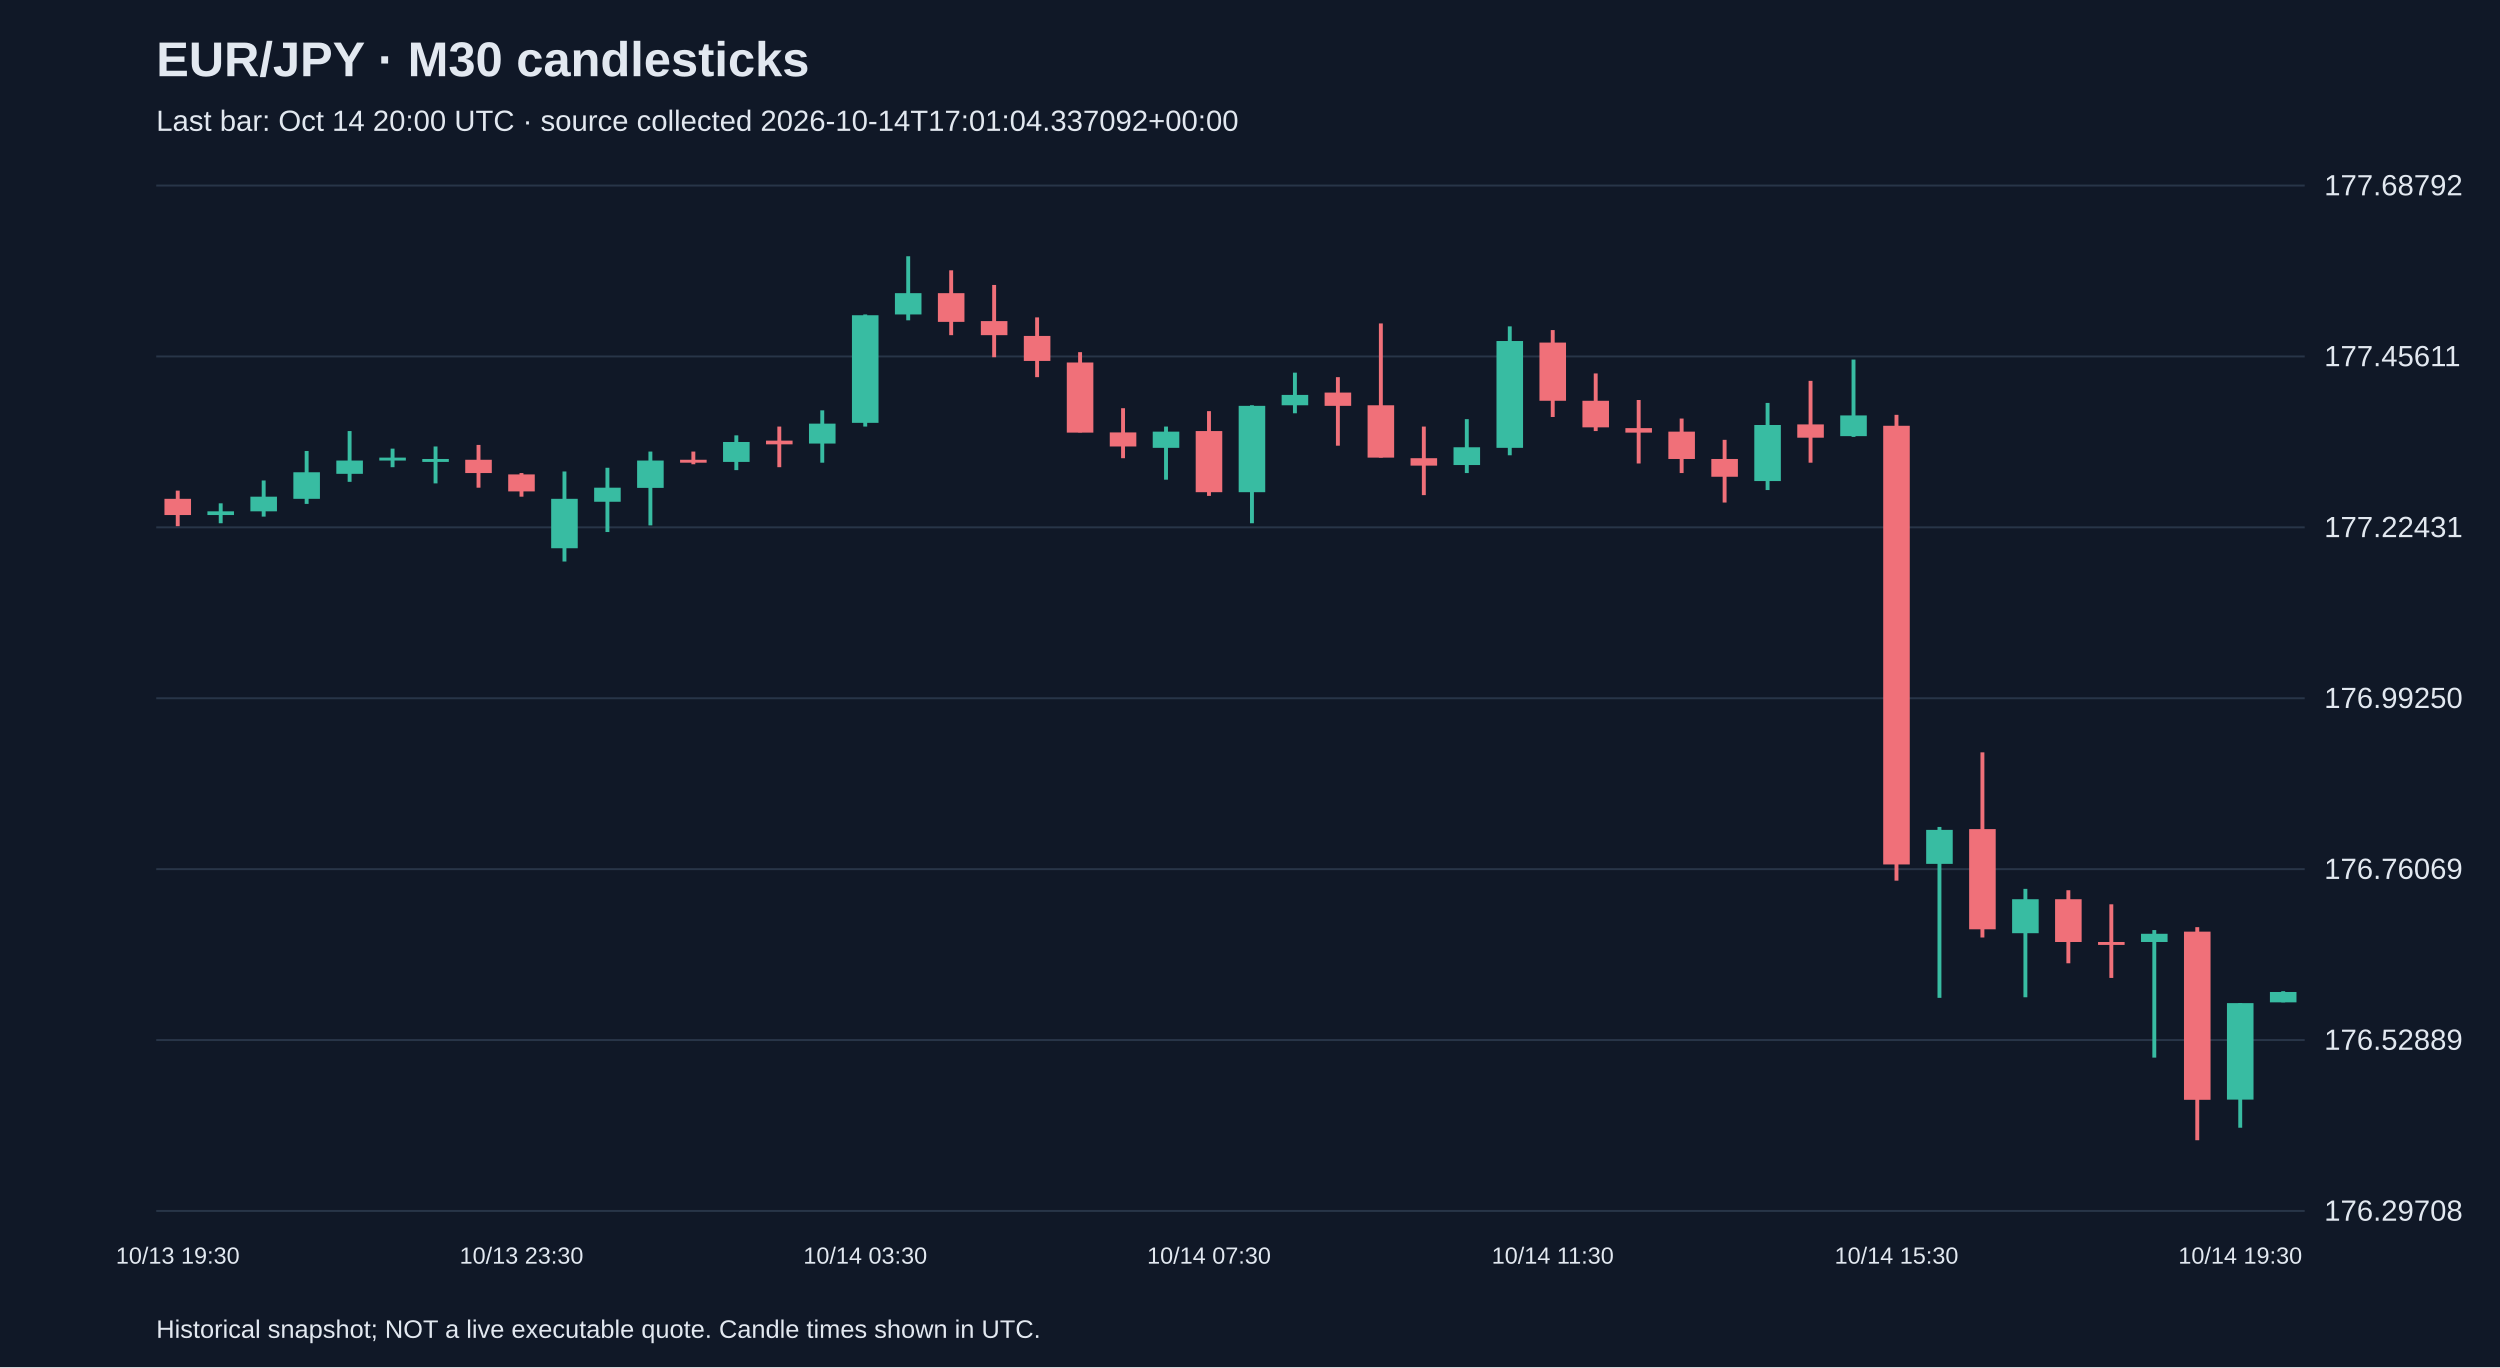
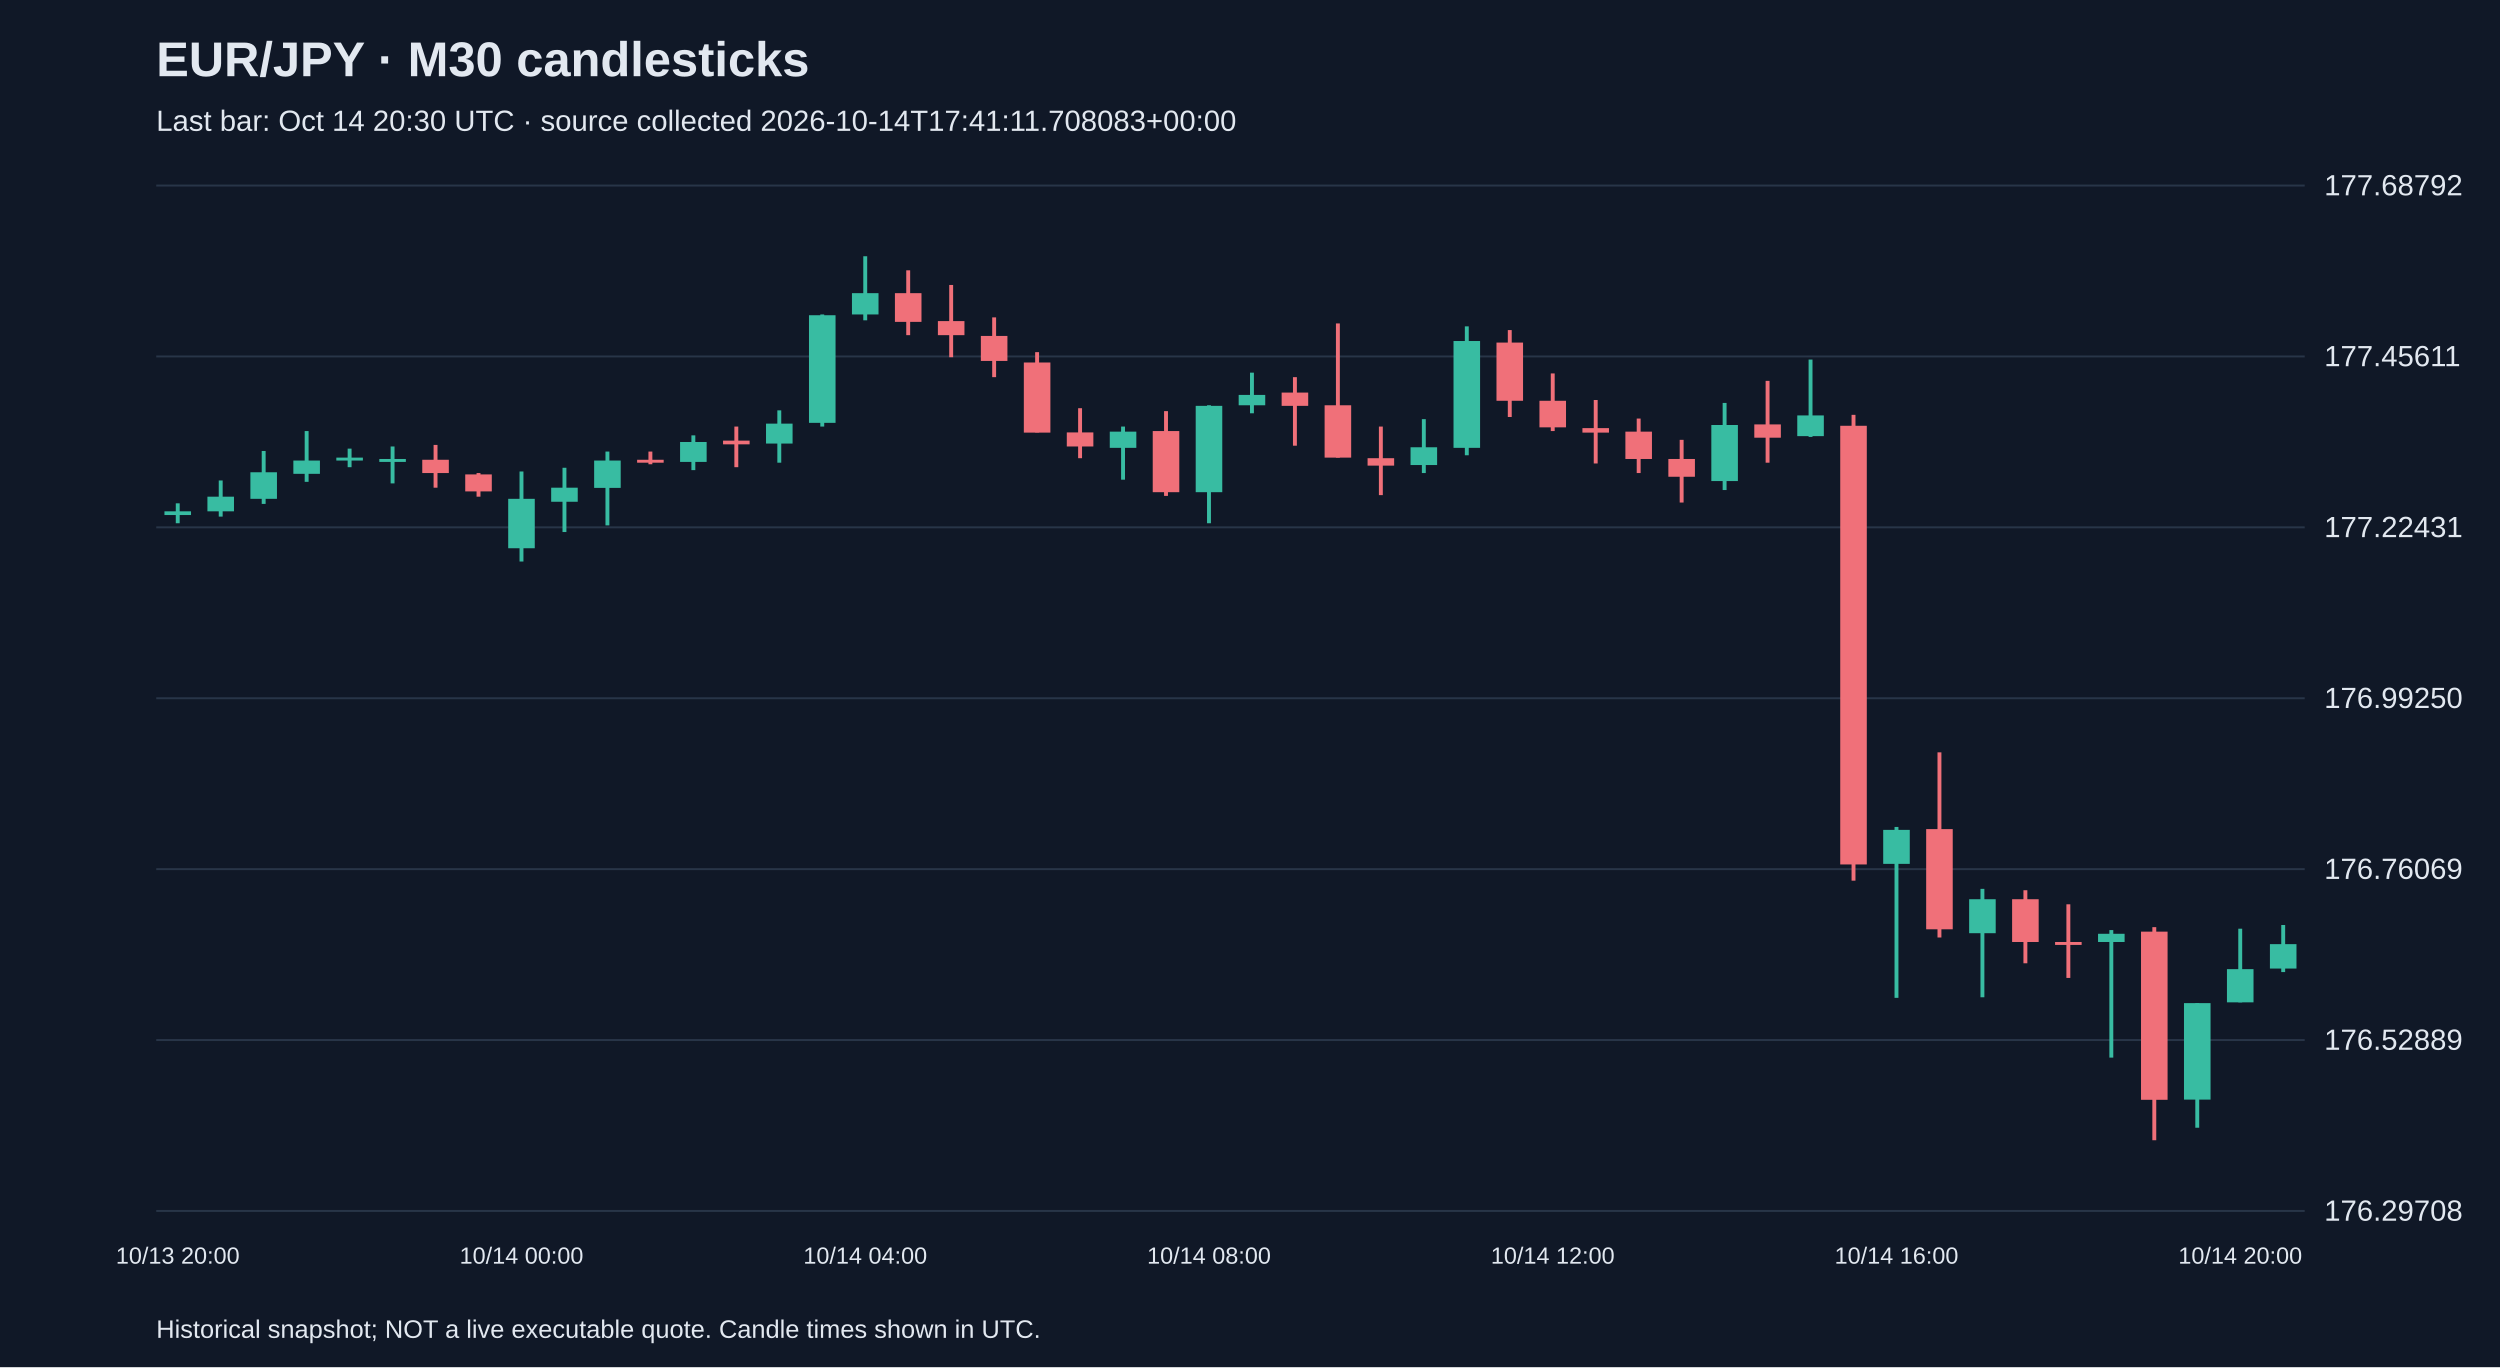
<svg xmlns="http://www.w3.org/2000/svg" viewBox="0 0 1280 700">
  <rect width="100%" height="100%" fill="#101827" />
  <style>text{font-family:Arial,sans-serif;fill:#e2e8f0}</style>
  <text x="80" y="39" font-size="25" font-weight="bold">EUR/JPY · M30 candlesticks</text>
-   <text x="80" y="67" font-size="15" fill="#a6b1c5">Last bar: Oct 14 20:00 UTC · source collected 2026-10-14T17:01:04.337092+00:00</text>
+   <text x="80" y="67" font-size="15" fill="#a6b1c5">Last bar: Oct 14 20:30 UTC · source collected 2026-10-14T17:41:11.708083+00:00</text>
  <line x1="80" y1="620.0" x2="1180" y2="620.0" stroke="#283548" />
  <text x="1190" y="625.0" font-size="15">176.29708</text>
  <line x1="80" y1="532.5" x2="1180" y2="532.5" stroke="#283548" />
  <text x="1190" y="537.5" font-size="15">176.52889</text>
  <line x1="80" y1="445.0" x2="1180" y2="445.0" stroke="#283548" />
  <text x="1190" y="450.0" font-size="15">176.76069</text>
  <line x1="80" y1="357.5" x2="1180" y2="357.5" stroke="#283548" />
  <text x="1190" y="362.5" font-size="15">176.99250</text>
  <line x1="80" y1="270.0" x2="1180" y2="270.0" stroke="#283548" />
  <text x="1190" y="275.0" font-size="15">177.22431</text>
  <line x1="80" y1="182.5" x2="1180" y2="182.5" stroke="#283548" />
  <text x="1190" y="187.5" font-size="15">177.45611</text>
  <line x1="80" y1="95.0" x2="1180" y2="95.0" stroke="#283548" />
  <text x="1190" y="100.0" font-size="15">177.68792</text>
-   <line x1="91.0" y1="251.2" x2="91.0" y2="269.4" stroke="#f07079" stroke-width="2" />
-   <rect x="84.2" y="255.4" width="13.6" height="8.3" fill="#f07079" />
-   <text x="91.0" y="647" text-anchor="middle" font-size="12">10/13 19:30</text>
-   <line x1="113.0" y1="257.7" x2="113.0" y2="267.9" stroke="#38bca2" stroke-width="2" />
-   <rect x="106.2" y="261.8" width="13.6" height="1.9" fill="#38bca2" />
-   <line x1="135.0" y1="246.0" x2="135.0" y2="264.5" stroke="#38bca2" stroke-width="2" />
-   <rect x="128.2" y="254.3" width="13.6" height="7.5" fill="#38bca2" />
-   <line x1="157.0" y1="230.9" x2="157.0" y2="258.0" stroke="#38bca2" stroke-width="2" />
-   <rect x="150.2" y="241.8" width="13.6" height="13.6" fill="#38bca2" />
-   <line x1="179.0" y1="220.7" x2="179.0" y2="246.7" stroke="#38bca2" stroke-width="2" />
-   <rect x="172.2" y="235.8" width="13.6" height="6.8" fill="#38bca2" />
-   <line x1="201.0" y1="229.7" x2="201.0" y2="239.2" stroke="#38bca2" stroke-width="2" />
-   <rect x="194.2" y="234.3" width="13.6" height="1.5" fill="#38bca2" />
-   <line x1="223.0" y1="228.6" x2="223.0" y2="247.5" stroke="#38bca2" stroke-width="2" />
-   <rect x="216.2" y="235.0" width="13.6" height="1.5" fill="#38bca2" />
-   <line x1="245.0" y1="227.8" x2="245.0" y2="249.7" stroke="#f07079" stroke-width="2" />
-   <rect x="238.2" y="235.4" width="13.6" height="6.8" fill="#f07079" />
-   <line x1="267.0" y1="242.2" x2="267.0" y2="254.3" stroke="#f07079" stroke-width="2" />
-   <rect x="260.2" y="242.9" width="13.6" height="8.7" fill="#f07079" />
-   <text x="267.0" y="647" text-anchor="middle" font-size="12">10/13 23:30</text>
-   <line x1="289.0" y1="241.4" x2="289.0" y2="287.5" stroke="#38bca2" stroke-width="2" />
-   <rect x="282.2" y="255.4" width="13.6" height="25.3" fill="#38bca2" />
-   <line x1="311.0" y1="239.5" x2="311.0" y2="272.4" stroke="#38bca2" stroke-width="2" />
-   <rect x="304.2" y="249.7" width="13.6" height="7.2" fill="#38bca2" />
-   <line x1="333.0" y1="231.2" x2="333.0" y2="269.0" stroke="#38bca2" stroke-width="2" />
-   <rect x="326.2" y="235.8" width="13.6" height="14.0" fill="#38bca2" />
-   <line x1="355.0" y1="231.2" x2="355.0" y2="237.7" stroke="#f07079" stroke-width="2" />
-   <rect x="348.2" y="235.4" width="13.6" height="1.5" fill="#f07079" />
-   <line x1="377.0" y1="222.9" x2="377.0" y2="240.7" stroke="#38bca2" stroke-width="2" />
-   <rect x="370.2" y="226.3" width="13.6" height="10.2" fill="#38bca2" />
-   <line x1="399.0" y1="218.4" x2="399.0" y2="239.2" stroke="#f07079" stroke-width="2" />
-   <rect x="392.2" y="225.6" width="13.6" height="1.9" fill="#f07079" />
-   <line x1="421.0" y1="210.1" x2="421.0" y2="236.9" stroke="#38bca2" stroke-width="2" />
-   <rect x="414.2" y="216.9" width="13.6" height="10.2" fill="#38bca2" />
-   <line x1="443.0" y1="161.0" x2="443.0" y2="218.4" stroke="#38bca2" stroke-width="2" />
-   <rect x="436.2" y="161.4" width="13.6" height="55.1" fill="#38bca2" />
-   <text x="443.0" y="647" text-anchor="middle" font-size="12">10/14 03:30</text>
-   <line x1="465.0" y1="131.2" x2="465.0" y2="164.0" stroke="#38bca2" stroke-width="2" />
-   <rect x="458.2" y="150.1" width="13.6" height="10.9" fill="#38bca2" />
-   <line x1="487.0" y1="138.4" x2="487.0" y2="171.6" stroke="#f07079" stroke-width="2" />
-   <rect x="480.2" y="150.1" width="13.6" height="14.7" fill="#f07079" />
-   <line x1="509.0" y1="145.9" x2="509.0" y2="182.9" stroke="#f07079" stroke-width="2" />
-   <rect x="502.2" y="164.4" width="13.6" height="7.2" fill="#f07079" />
-   <line x1="531.0" y1="162.5" x2="531.0" y2="193.1" stroke="#f07079" stroke-width="2" />
-   <rect x="524.2" y="172.0" width="13.6" height="12.8" fill="#f07079" />
-   <line x1="553.0" y1="180.3" x2="553.0" y2="221.4" stroke="#f07079" stroke-width="2" />
-   <rect x="546.2" y="185.6" width="13.6" height="35.9" fill="#f07079" />
-   <line x1="575.0" y1="209.0" x2="575.0" y2="234.6" stroke="#f07079" stroke-width="2" />
-   <rect x="568.2" y="221.4" width="13.6" height="7.2" fill="#f07079" />
-   <line x1="597.0" y1="218.4" x2="597.0" y2="245.6" stroke="#38bca2" stroke-width="2" />
-   <rect x="590.2" y="221.0" width="13.6" height="8.3" fill="#38bca2" />
-   <line x1="619.0" y1="210.5" x2="619.0" y2="253.9" stroke="#f07079" stroke-width="2" />
-   <rect x="612.2" y="220.7" width="13.6" height="31.3" fill="#f07079" />
-   <text x="619.0" y="647" text-anchor="middle" font-size="12">10/14 07:30</text>
-   <line x1="641.0" y1="207.5" x2="641.0" y2="267.9" stroke="#38bca2" stroke-width="2" />
-   <rect x="634.2" y="207.8" width="13.6" height="44.2" fill="#38bca2" />
-   <line x1="663.0" y1="190.8" x2="663.0" y2="211.6" stroke="#38bca2" stroke-width="2" />
-   <rect x="656.2" y="202.2" width="13.6" height="5.3" fill="#38bca2" />
-   <line x1="685.0" y1="193.1" x2="685.0" y2="228.2" stroke="#f07079" stroke-width="2" />
-   <rect x="678.2" y="201.0" width="13.6" height="6.8" fill="#f07079" />
-   <line x1="707.0" y1="165.6" x2="707.0" y2="234.3" stroke="#f07079" stroke-width="2" />
-   <rect x="700.2" y="207.5" width="13.6" height="26.8" fill="#f07079" />
-   <line x1="729.0" y1="218.4" x2="729.0" y2="253.5" stroke="#f07079" stroke-width="2" />
-   <rect x="722.2" y="234.6" width="13.6" height="3.8" fill="#f07079" />
-   <line x1="751.0" y1="214.6" x2="751.0" y2="242.2" stroke="#38bca2" stroke-width="2" />
-   <rect x="744.2" y="229.0" width="13.6" height="9.1" fill="#38bca2" />
-   <line x1="773.0" y1="167.1" x2="773.0" y2="233.1" stroke="#38bca2" stroke-width="2" />
-   <rect x="766.2" y="174.6" width="13.6" height="54.7" fill="#38bca2" />
-   <line x1="795.0" y1="169.0" x2="795.0" y2="213.5" stroke="#f07079" stroke-width="2" />
-   <rect x="788.2" y="175.4" width="13.6" height="29.8" fill="#f07079" />
-   <text x="795.0" y="647" text-anchor="middle" font-size="12">10/14 11:30</text>
-   <line x1="817.0" y1="191.2" x2="817.0" y2="220.7" stroke="#f07079" stroke-width="2" />
-   <rect x="810.2" y="205.2" width="13.6" height="13.6" fill="#f07079" />
-   <line x1="839.0" y1="204.8" x2="839.0" y2="237.3" stroke="#f07079" stroke-width="2" />
-   <rect x="832.2" y="219.2" width="13.6" height="2.3" fill="#f07079" />
-   <line x1="861.0" y1="214.3" x2="861.0" y2="242.2" stroke="#f07079" stroke-width="2" />
-   <rect x="854.2" y="221.0" width="13.6" height="14.0" fill="#f07079" />
-   <line x1="883.0" y1="225.2" x2="883.0" y2="257.3" stroke="#f07079" stroke-width="2" />
-   <rect x="876.2" y="235.0" width="13.6" height="9.1" fill="#f07079" />
-   <line x1="905.0" y1="206.3" x2="905.0" y2="250.9" stroke="#38bca2" stroke-width="2" />
-   <rect x="898.2" y="217.6" width="13.6" height="28.7" fill="#38bca2" />
-   <line x1="927.0" y1="195.0" x2="927.0" y2="236.9" stroke="#f07079" stroke-width="2" />
-   <rect x="920.2" y="217.3" width="13.6" height="6.8" fill="#f07079" />
-   <line x1="949.0" y1="184.1" x2="949.0" y2="223.7" stroke="#38bca2" stroke-width="2" />
-   <rect x="942.2" y="212.7" width="13.6" height="10.6" fill="#38bca2" />
-   <line x1="971.0" y1="212.4" x2="971.0" y2="450.9" stroke="#f07079" stroke-width="2" />
-   <rect x="964.2" y="218.0" width="13.6" height="224.6" fill="#f07079" />
-   <text x="971.0" y="647" text-anchor="middle" font-size="12">10/14 15:30</text>
-   <line x1="993.0" y1="423.4" x2="993.0" y2="510.9" stroke="#38bca2" stroke-width="2" />
-   <rect x="986.2" y="424.9" width="13.6" height="17.4" fill="#38bca2" />
-   <line x1="1015.0" y1="385.2" x2="1015.0" y2="480.0" stroke="#f07079" stroke-width="2" />
-   <rect x="1008.2" y="424.5" width="13.6" height="51.3" fill="#f07079" />
-   <line x1="1037.0" y1="455.1" x2="1037.0" y2="510.6" stroke="#38bca2" stroke-width="2" />
-   <rect x="1030.2" y="460.4" width="13.6" height="17.4" fill="#38bca2" />
-   <line x1="1059.0" y1="455.8" x2="1059.0" y2="493.2" stroke="#f07079" stroke-width="2" />
-   <rect x="1052.2" y="460.4" width="13.6" height="21.9" fill="#f07079" />
-   <line x1="1081.0" y1="463.0" x2="1081.0" y2="500.7" stroke="#f07079" stroke-width="2" />
-   <rect x="1074.2" y="482.3" width="13.6" height="1.5" fill="#f07079" />
-   <line x1="1103.0" y1="476.2" x2="1103.0" y2="541.5" stroke="#38bca2" stroke-width="2" />
-   <rect x="1096.2" y="478.1" width="13.6" height="4.2" fill="#38bca2" />
-   <line x1="1125.0" y1="474.7" x2="1125.0" y2="583.8" stroke="#f07079" stroke-width="2" />
-   <rect x="1118.2" y="477.0" width="13.6" height="86.1" fill="#f07079" />
-   <line x1="1147.0" y1="513.6" x2="1147.0" y2="577.4" stroke="#38bca2" stroke-width="2" />
-   <rect x="1140.2" y="513.6" width="13.6" height="49.4" fill="#38bca2" />
-   <text x="1147.0" y="647" text-anchor="middle" font-size="12">10/14 19:30</text>
-   <line x1="1169.0" y1="507.5" x2="1169.0" y2="513.2" stroke="#38bca2" stroke-width="2" />
-   <rect x="1162.2" y="507.9" width="13.6" height="5.3" fill="#38bca2" />
+   <line x1="91.0" y1="257.7" x2="91.0" y2="267.9" stroke="#38bca2" stroke-width="2" />
+   <rect x="84.2" y="261.8" width="13.6" height="1.9" fill="#38bca2" />
+   <text x="91.0" y="647" text-anchor="middle" font-size="12">10/13 20:00</text>
+   <line x1="113.0" y1="246.0" x2="113.0" y2="264.5" stroke="#38bca2" stroke-width="2" />
+   <rect x="106.2" y="254.3" width="13.6" height="7.5" fill="#38bca2" />
+   <line x1="135.0" y1="230.9" x2="135.0" y2="258.0" stroke="#38bca2" stroke-width="2" />
+   <rect x="128.2" y="241.8" width="13.6" height="13.6" fill="#38bca2" />
+   <line x1="157.0" y1="220.7" x2="157.0" y2="246.7" stroke="#38bca2" stroke-width="2" />
+   <rect x="150.2" y="235.8" width="13.6" height="6.8" fill="#38bca2" />
+   <line x1="179.0" y1="229.7" x2="179.0" y2="239.2" stroke="#38bca2" stroke-width="2" />
+   <rect x="172.2" y="234.3" width="13.6" height="1.5" fill="#38bca2" />
+   <line x1="201.0" y1="228.6" x2="201.0" y2="247.5" stroke="#38bca2" stroke-width="2" />
+   <rect x="194.2" y="235.0" width="13.6" height="1.5" fill="#38bca2" />
+   <line x1="223.0" y1="227.8" x2="223.0" y2="249.7" stroke="#f07079" stroke-width="2" />
+   <rect x="216.2" y="235.4" width="13.6" height="6.8" fill="#f07079" />
+   <line x1="245.0" y1="242.2" x2="245.0" y2="254.3" stroke="#f07079" stroke-width="2" />
+   <rect x="238.2" y="242.9" width="13.6" height="8.7" fill="#f07079" />
+   <line x1="267.0" y1="241.4" x2="267.0" y2="287.5" stroke="#38bca2" stroke-width="2" />
+   <rect x="260.2" y="255.4" width="13.6" height="25.3" fill="#38bca2" />
+   <text x="267.0" y="647" text-anchor="middle" font-size="12">10/14 00:00</text>
+   <line x1="289.0" y1="239.5" x2="289.0" y2="272.4" stroke="#38bca2" stroke-width="2" />
+   <rect x="282.2" y="249.7" width="13.6" height="7.2" fill="#38bca2" />
+   <line x1="311.0" y1="231.2" x2="311.0" y2="269.0" stroke="#38bca2" stroke-width="2" />
+   <rect x="304.2" y="235.8" width="13.6" height="14.0" fill="#38bca2" />
+   <line x1="333.0" y1="231.2" x2="333.0" y2="237.7" stroke="#f07079" stroke-width="2" />
+   <rect x="326.2" y="235.4" width="13.6" height="1.5" fill="#f07079" />
+   <line x1="355.0" y1="222.9" x2="355.0" y2="240.7" stroke="#38bca2" stroke-width="2" />
+   <rect x="348.2" y="226.3" width="13.6" height="10.2" fill="#38bca2" />
+   <line x1="377.0" y1="218.4" x2="377.0" y2="239.2" stroke="#f07079" stroke-width="2" />
+   <rect x="370.2" y="225.6" width="13.6" height="1.9" fill="#f07079" />
+   <line x1="399.0" y1="210.1" x2="399.0" y2="236.9" stroke="#38bca2" stroke-width="2" />
+   <rect x="392.2" y="216.9" width="13.6" height="10.2" fill="#38bca2" />
+   <line x1="421.0" y1="161.0" x2="421.0" y2="218.4" stroke="#38bca2" stroke-width="2" />
+   <rect x="414.2" y="161.4" width="13.6" height="55.1" fill="#38bca2" />
+   <line x1="443.0" y1="131.2" x2="443.0" y2="164.0" stroke="#38bca2" stroke-width="2" />
+   <rect x="436.2" y="150.1" width="13.6" height="10.9" fill="#38bca2" />
+   <text x="443.0" y="647" text-anchor="middle" font-size="12">10/14 04:00</text>
+   <line x1="465.0" y1="138.4" x2="465.0" y2="171.6" stroke="#f07079" stroke-width="2" />
+   <rect x="458.2" y="150.1" width="13.6" height="14.7" fill="#f07079" />
+   <line x1="487.0" y1="145.9" x2="487.0" y2="182.9" stroke="#f07079" stroke-width="2" />
+   <rect x="480.2" y="164.4" width="13.6" height="7.2" fill="#f07079" />
+   <line x1="509.0" y1="162.5" x2="509.0" y2="193.1" stroke="#f07079" stroke-width="2" />
+   <rect x="502.2" y="172.0" width="13.6" height="12.8" fill="#f07079" />
+   <line x1="531.0" y1="180.3" x2="531.0" y2="221.4" stroke="#f07079" stroke-width="2" />
+   <rect x="524.2" y="185.6" width="13.6" height="35.9" fill="#f07079" />
+   <line x1="553.0" y1="209.0" x2="553.0" y2="234.6" stroke="#f07079" stroke-width="2" />
+   <rect x="546.2" y="221.4" width="13.6" height="7.2" fill="#f07079" />
+   <line x1="575.0" y1="218.4" x2="575.0" y2="245.6" stroke="#38bca2" stroke-width="2" />
+   <rect x="568.2" y="221.0" width="13.6" height="8.3" fill="#38bca2" />
+   <line x1="597.0" y1="210.5" x2="597.0" y2="253.9" stroke="#f07079" stroke-width="2" />
+   <rect x="590.2" y="220.7" width="13.6" height="31.3" fill="#f07079" />
+   <line x1="619.0" y1="207.5" x2="619.0" y2="267.9" stroke="#38bca2" stroke-width="2" />
+   <rect x="612.2" y="207.8" width="13.6" height="44.2" fill="#38bca2" />
+   <text x="619.0" y="647" text-anchor="middle" font-size="12">10/14 08:00</text>
+   <line x1="641.0" y1="190.8" x2="641.0" y2="211.6" stroke="#38bca2" stroke-width="2" />
+   <rect x="634.2" y="202.2" width="13.6" height="5.3" fill="#38bca2" />
+   <line x1="663.0" y1="193.1" x2="663.0" y2="228.2" stroke="#f07079" stroke-width="2" />
+   <rect x="656.2" y="201.0" width="13.6" height="6.8" fill="#f07079" />
+   <line x1="685.0" y1="165.6" x2="685.0" y2="234.3" stroke="#f07079" stroke-width="2" />
+   <rect x="678.2" y="207.5" width="13.6" height="26.8" fill="#f07079" />
+   <line x1="707.0" y1="218.4" x2="707.0" y2="253.5" stroke="#f07079" stroke-width="2" />
+   <rect x="700.2" y="234.6" width="13.6" height="3.8" fill="#f07079" />
+   <line x1="729.0" y1="214.6" x2="729.0" y2="242.2" stroke="#38bca2" stroke-width="2" />
+   <rect x="722.2" y="229.0" width="13.6" height="9.1" fill="#38bca2" />
+   <line x1="751.0" y1="167.1" x2="751.0" y2="233.1" stroke="#38bca2" stroke-width="2" />
+   <rect x="744.2" y="174.6" width="13.6" height="54.7" fill="#38bca2" />
+   <line x1="773.0" y1="169.0" x2="773.0" y2="213.5" stroke="#f07079" stroke-width="2" />
+   <rect x="766.2" y="175.4" width="13.6" height="29.8" fill="#f07079" />
+   <line x1="795.0" y1="191.2" x2="795.0" y2="220.7" stroke="#f07079" stroke-width="2" />
+   <rect x="788.2" y="205.2" width="13.6" height="13.6" fill="#f07079" />
+   <text x="795.0" y="647" text-anchor="middle" font-size="12">10/14 12:00</text>
+   <line x1="817.0" y1="204.8" x2="817.0" y2="237.3" stroke="#f07079" stroke-width="2" />
+   <rect x="810.2" y="219.2" width="13.6" height="2.3" fill="#f07079" />
+   <line x1="839.0" y1="214.3" x2="839.0" y2="242.2" stroke="#f07079" stroke-width="2" />
+   <rect x="832.2" y="221.0" width="13.6" height="14.0" fill="#f07079" />
+   <line x1="861.0" y1="225.2" x2="861.0" y2="257.3" stroke="#f07079" stroke-width="2" />
+   <rect x="854.2" y="235.0" width="13.6" height="9.1" fill="#f07079" />
+   <line x1="883.0" y1="206.3" x2="883.0" y2="250.9" stroke="#38bca2" stroke-width="2" />
+   <rect x="876.2" y="217.6" width="13.6" height="28.7" fill="#38bca2" />
+   <line x1="905.0" y1="195.0" x2="905.0" y2="236.9" stroke="#f07079" stroke-width="2" />
+   <rect x="898.2" y="217.3" width="13.6" height="6.8" fill="#f07079" />
+   <line x1="927.0" y1="184.1" x2="927.0" y2="223.7" stroke="#38bca2" stroke-width="2" />
+   <rect x="920.2" y="212.7" width="13.6" height="10.6" fill="#38bca2" />
+   <line x1="949.0" y1="212.4" x2="949.0" y2="450.9" stroke="#f07079" stroke-width="2" />
+   <rect x="942.2" y="218.0" width="13.6" height="224.6" fill="#f07079" />
+   <line x1="971.0" y1="423.4" x2="971.0" y2="510.9" stroke="#38bca2" stroke-width="2" />
+   <rect x="964.2" y="424.9" width="13.6" height="17.4" fill="#38bca2" />
+   <text x="971.0" y="647" text-anchor="middle" font-size="12">10/14 16:00</text>
+   <line x1="993.0" y1="385.2" x2="993.0" y2="480.0" stroke="#f07079" stroke-width="2" />
+   <rect x="986.2" y="424.5" width="13.6" height="51.3" fill="#f07079" />
+   <line x1="1015.0" y1="455.1" x2="1015.0" y2="510.6" stroke="#38bca2" stroke-width="2" />
+   <rect x="1008.2" y="460.4" width="13.6" height="17.4" fill="#38bca2" />
+   <line x1="1037.0" y1="455.8" x2="1037.0" y2="493.2" stroke="#f07079" stroke-width="2" />
+   <rect x="1030.2" y="460.4" width="13.6" height="21.9" fill="#f07079" />
+   <line x1="1059.0" y1="463.0" x2="1059.0" y2="500.7" stroke="#f07079" stroke-width="2" />
+   <rect x="1052.2" y="482.3" width="13.6" height="1.5" fill="#f07079" />
+   <line x1="1081.0" y1="476.2" x2="1081.0" y2="541.5" stroke="#38bca2" stroke-width="2" />
+   <rect x="1074.2" y="478.1" width="13.6" height="4.2" fill="#38bca2" />
+   <line x1="1103.0" y1="474.7" x2="1103.0" y2="583.8" stroke="#f07079" stroke-width="2" />
+   <rect x="1096.2" y="477.0" width="13.6" height="86.1" fill="#f07079" />
+   <line x1="1125.0" y1="513.6" x2="1125.0" y2="577.4" stroke="#38bca2" stroke-width="2" />
+   <rect x="1118.2" y="513.6" width="13.6" height="49.4" fill="#38bca2" />
+   <line x1="1147.0" y1="475.5" x2="1147.0" y2="513.2" stroke="#38bca2" stroke-width="2" />
+   <rect x="1140.2" y="496.2" width="13.6" height="17.0" fill="#38bca2" />
+   <text x="1147.0" y="647" text-anchor="middle" font-size="12">10/14 20:00</text>
+   <line x1="1169.0" y1="473.6" x2="1169.0" y2="497.7" stroke="#38bca2" stroke-width="2" />
+   <rect x="1162.2" y="483.4" width="13.6" height="12.5" fill="#38bca2" />
  <text x="80" y="685" font-size="13">Historical snapshot; NOT a live executable quote. Candle times shown in UTC.</text>
</svg>
